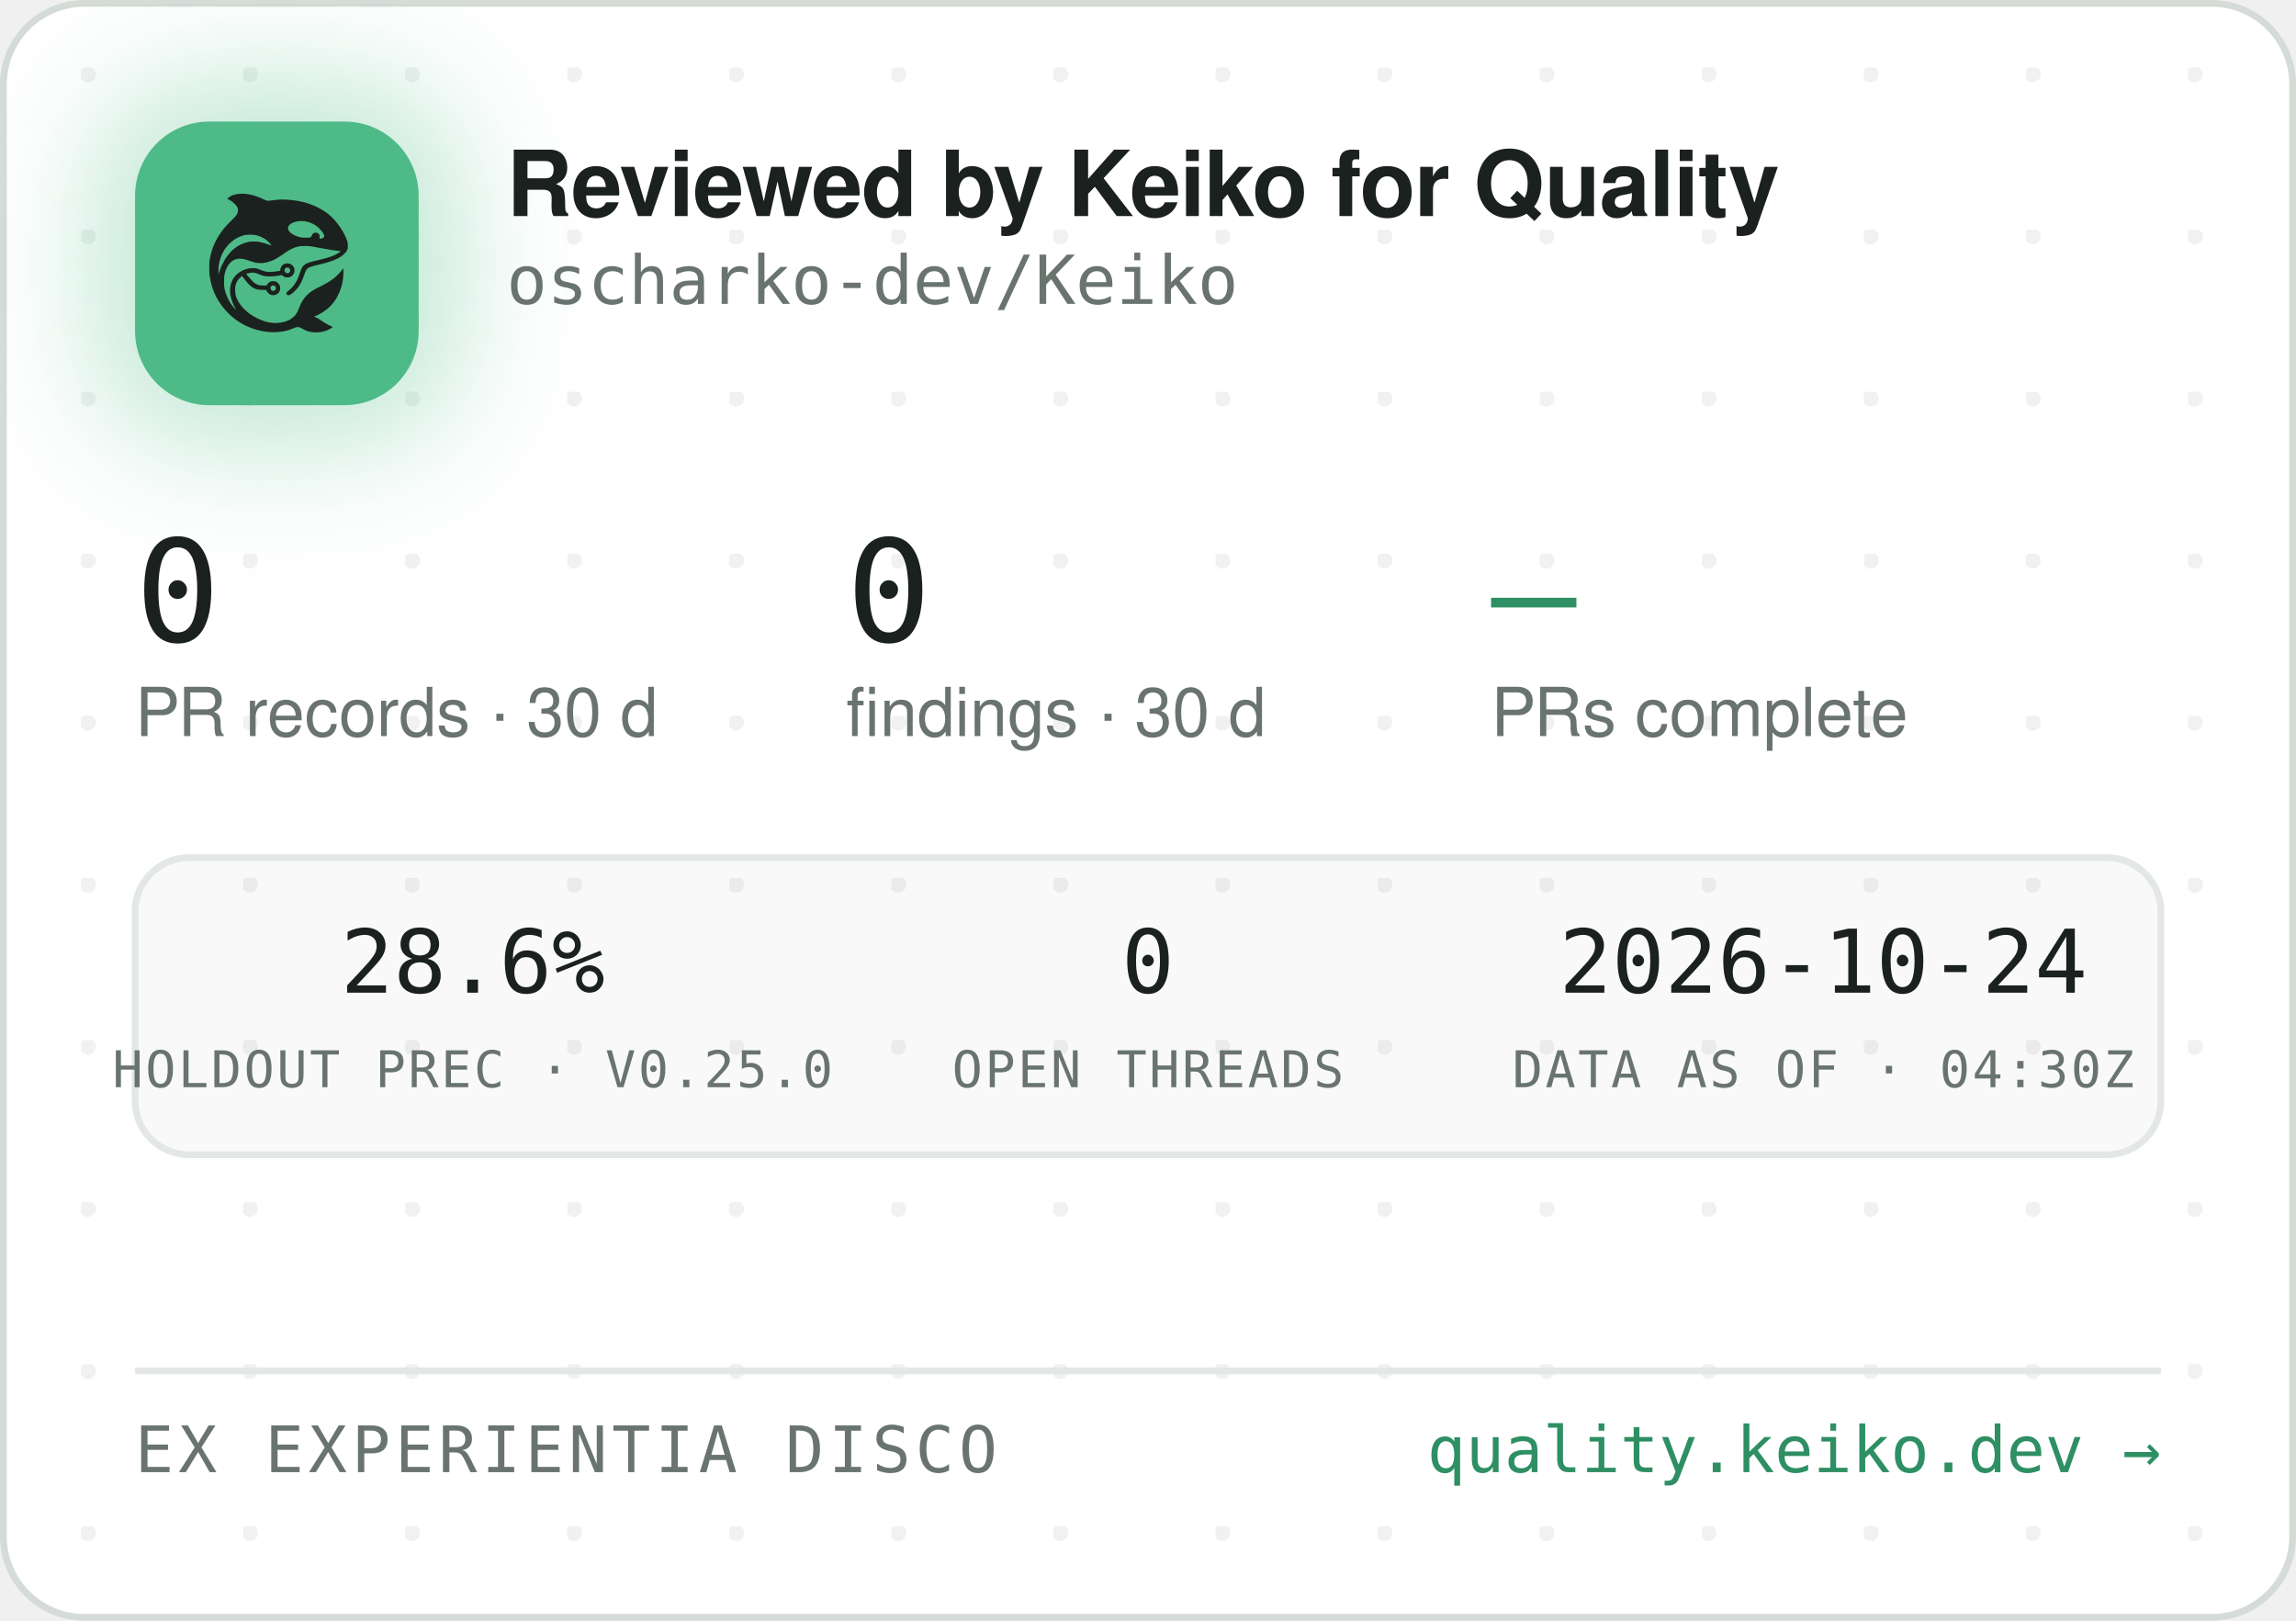
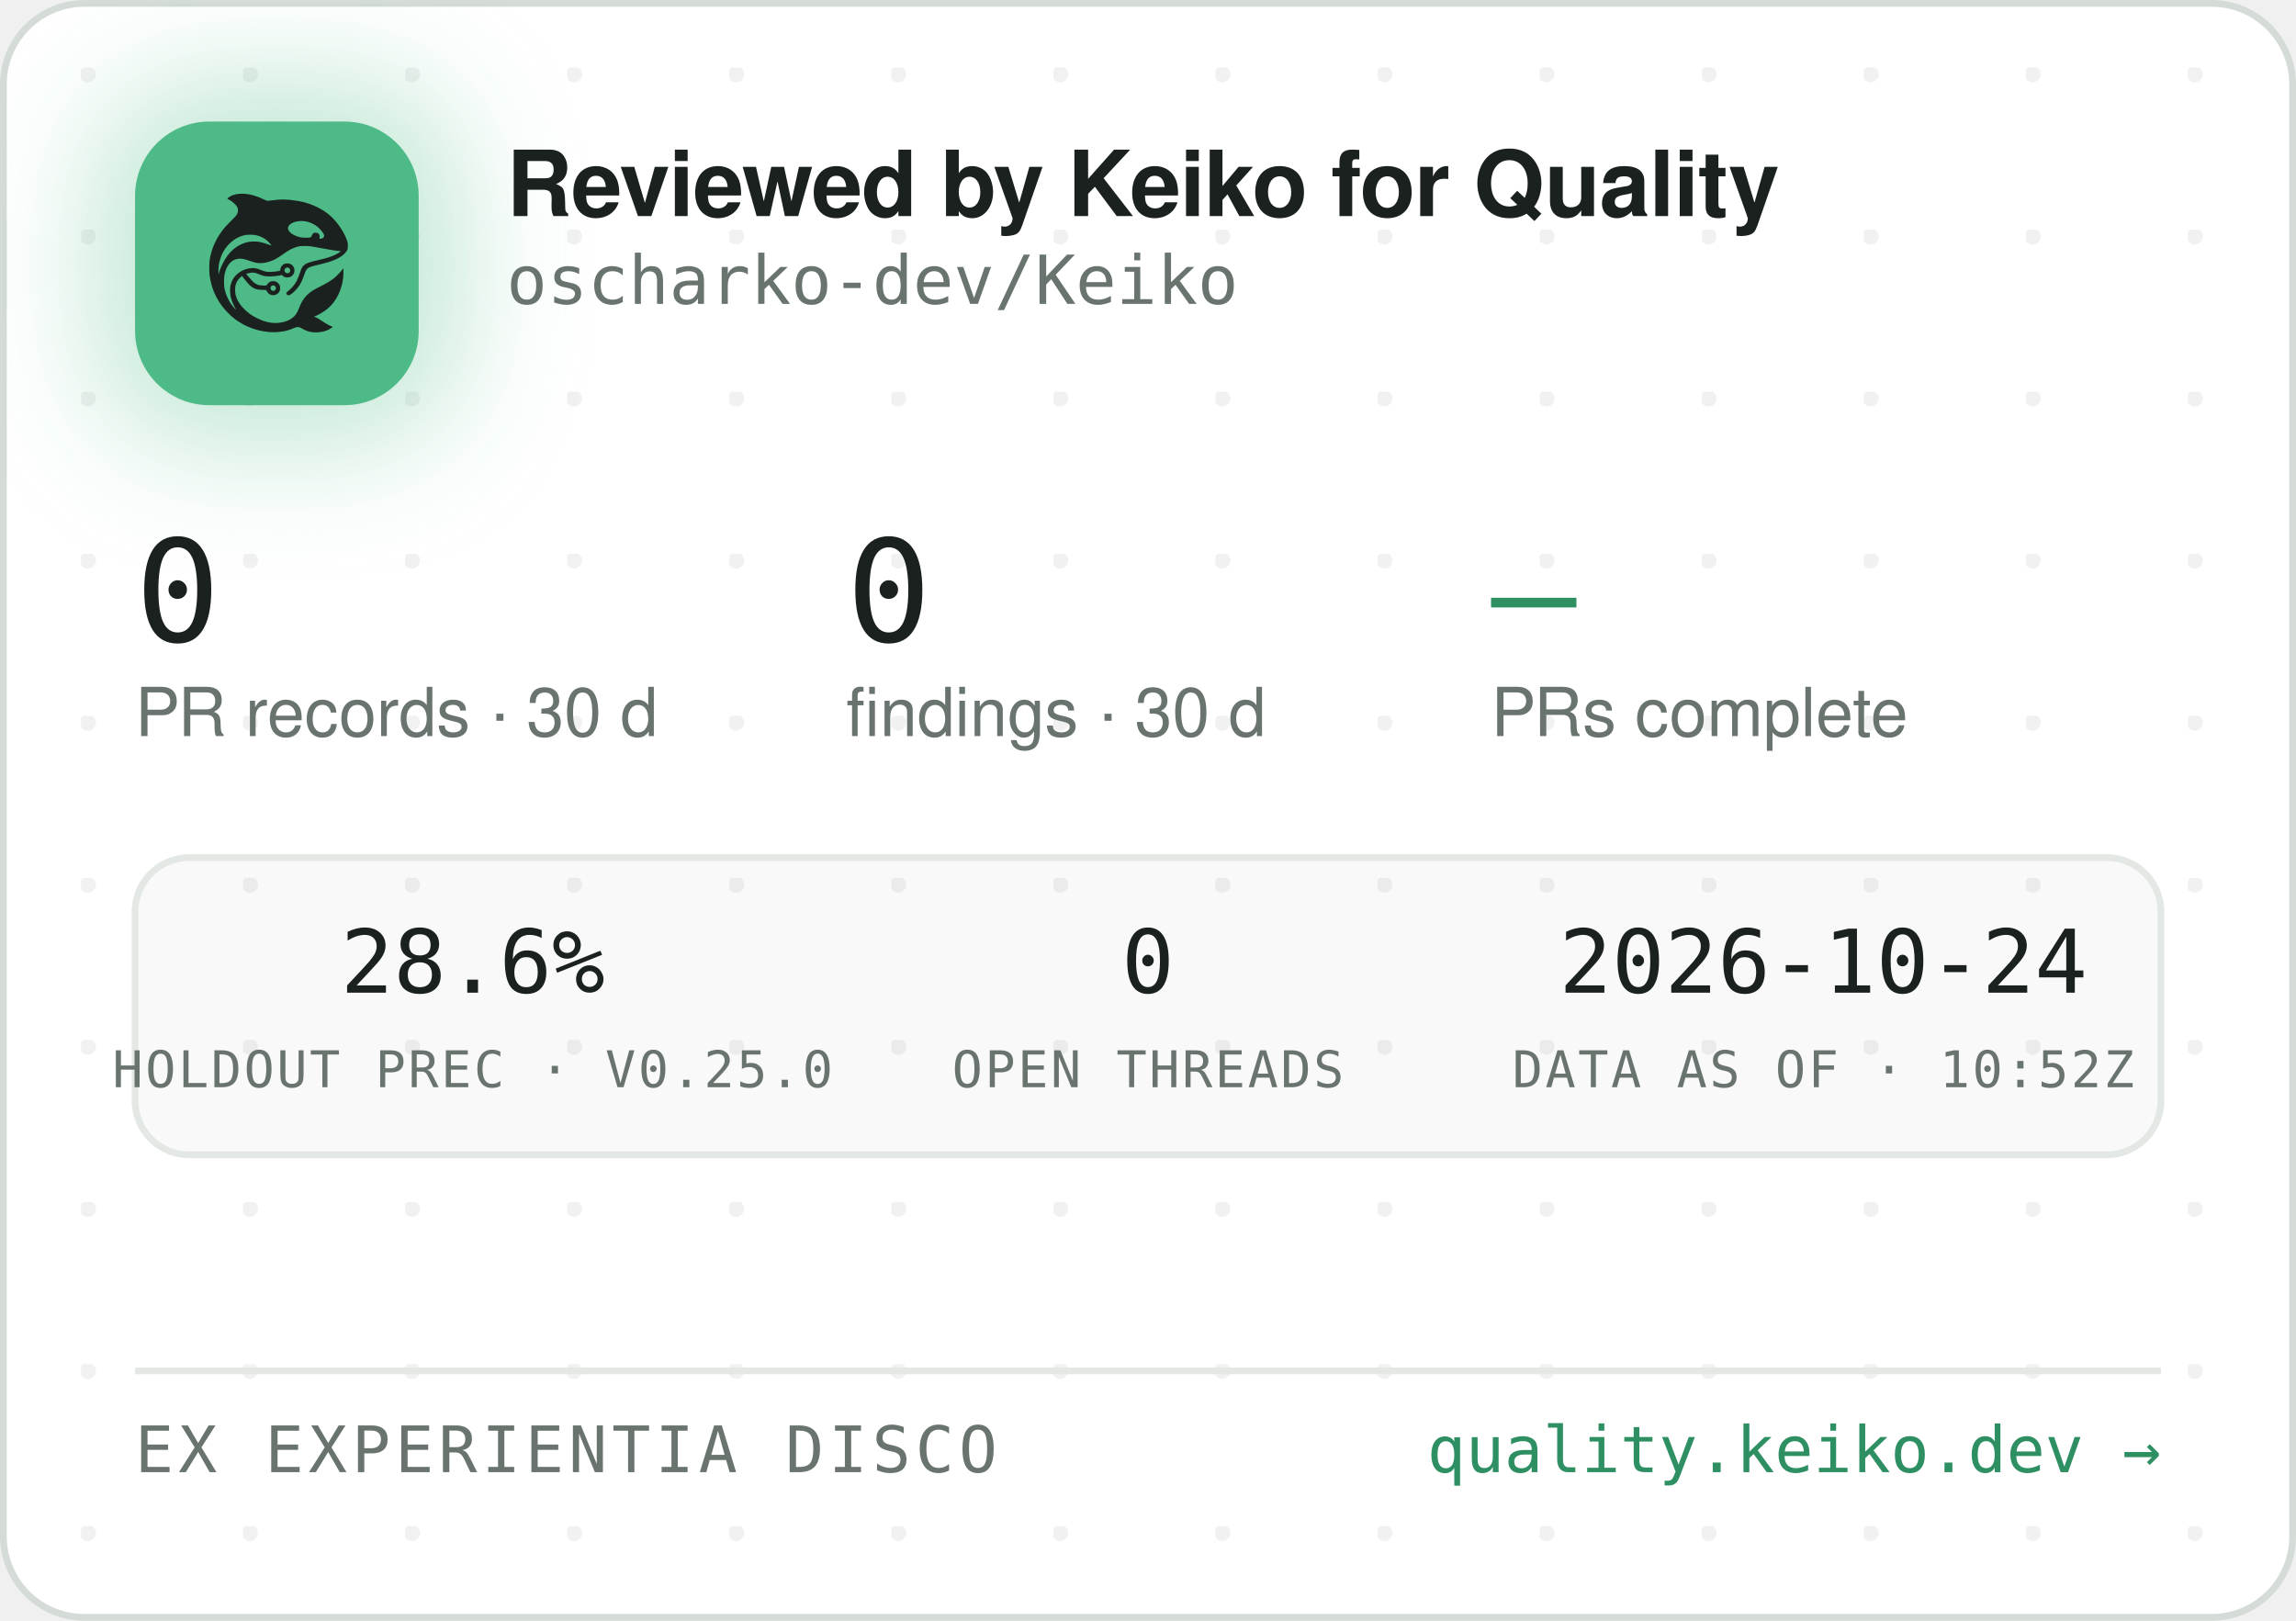
<svg xmlns="http://www.w3.org/2000/svg" width="340" height="240" viewBox="0 0 340 240" role="img" aria-label="Reviewed by Keiko for Quality — oscharko-dev/Keiko">
  <defs>
    <pattern id="dots" width="24" height="24" patternUnits="userSpaceOnUse" x="12" y="10">
      <circle cx="1" cy="1" r="1.2" fill="rgba(27,33,30,0.06)" />
    </pattern>
    <filter id="glow" x="-60%" y="-60%" width="220%" height="220%">
      <feGaussianBlur stdDeviation="9" />
    </filter>
    <clipPath id="card">
      <rect x="0.5" y="0.5" width="339" height="239" rx="12" />
    </clipPath>
  </defs>
  <rect x="0.5" y="0.5" width="339" height="239" rx="12" fill="#FFFFFF" stroke="#D5DBD6" />
  <rect x="0.5" y="0.5" width="339" height="239" rx="12" fill="url(#dots)" />
  <g clip-path="url(#card)">
    <rect x="14" y="12" width="54" height="54" rx="16" fill="rgba(78,186,135,0.35)" filter="url(#glow)" />
    <rect x="20" y="18" width="42" height="42" rx="11" fill="#4EBA87" />
    <g transform="translate(24,22) scale(0.03320312)">
      <g transform="translate(1024 0) scale(-1 1)">
        <g transform="translate(1024, 1024) scale(-0.1, -0.1)" fill="#1B211E" stroke="none">
          <path d="M3465 8223 c-144 -8 -314 -52 -408 -105 -69 -39 -146 -99 -146 -113 0 -5 30 -24 68 -42 146 -70 323 -229 377 -340 25 -49 29 -70 29 -138 -1 -72 -5 -88 -39 -160 -36 -75 -54 -95 -265 -305 -134 -132 -270 -279 -331 -355 -339 -425 -552 -896 -626 -1390 -25 -165 -25 -549 0 -720 92 -645 368 -1196 826 -1655 322 -324 710 -562 1145 -704 389 -126 793 -172 1155 -130 235 27 377 63 579 149 205 87 268 86 423 -7 102 -62 231 -115 335 -138 247 -56 562 -26 794 74 92 40 244 136 232 146 -4 3 -26 12 -48 19 -86 28 -246 116 -385 211 -162 112 -284 182 -357 207 l-48 17 40 15 c185 70 436 223 595 363 438 386 695 1014 678 1663 l-3 120 -50 -70 c-64 -90 -248 -280 -350 -362 -171 -136 -366 -255 -645 -391 -288 -140 -442 -243 -590 -391 -136 -137 -247 -316 -325 -526 -47 -127 -114 -262 -160 -326 -79 -107 -237 -224 -384 -283 -136 -55 -355 -96 -514 -96 -274 0 -548 71 -832 215 -242 123 -375 216 -553 389 -175 171 -287 332 -361 517 -44 114 -63 216 -63 359 0 152 17 233 74 350 35 70 59 102 136 179 l95 94 21 -29 c55 -75 219 -277 277 -338 171 -183 337 -256 582 -256 56 0 126 -3 155 -7 53 -6 54 -7 76 -57 30 -66 97 -128 172 -156 151 -57 318 11 395 160 33 62 34 193 3 261 -30 64 -88 125 -148 157 -44 23 -63 27 -141 27 -78 0 -97 -4 -140 -27 -58 -30 -131 -105 -141 -142 -6 -25 -8 -26 -93 -26 -47 0 -131 5 -186 10 -87 8 -111 15 -182 51 -45 22 -109 66 -143 96 -59 53 -326 361 -319 367 14 11 179 47 241 52 102 9 177 -7 318 -66 158 -66 243 -89 357 -99 157 -12 413 5 582 40 l93 19 44 -39 c59 -52 135 -75 228 -69 117 8 212 72 262 176 23 47 28 71 28 138 0 70 -4 89 -29 138 -55 110 -145 167 -270 174 -65 3 -91 0 -137 -18 -107 -40 -183 -140 -195 -257 l-6 -52 -51 -11 c-104 -23 -285 -41 -411 -42 -149 -1 -211 12 -402 88 -186 74 -256 88 -403 81 -193 -8 -377 -70 -546 -182 -342 -228 -485 -611 -399 -1064 30 -157 119 -388 209 -541 20 -35 35 -64 33 -66 -8 -8 -111 108 -190 214 -154 206 -278 489 -324 737 -28 154 -25 492 6 635 46 216 133 391 256 514 82 82 161 128 271 156 152 39 300 23 529 -57 217 -76 308 -101 410 -114 137 -17 284 -7 426 30 272 70 414 145 809 425 217 153 399 238 610 283 64 14 129 18 265 18 197 0 269 -9 615 -76 461 -89 843 -149 952 -149 41 0 41 0 23 -20 -28 -31 -169 -119 -254 -158 -167 -77 -388 -145 -716 -222 -399 -93 -508 -128 -608 -194 -102 -68 -160 -160 -217 -346 -35 -115 -102 -286 -149 -378 -85 -168 -227 -341 -377 -458 -105 -82 -115 -107 -69 -162 29 -34 65 -44 109 -29 86 29 261 181 371 322 126 162 201 309 295 581 61 176 90 232 145 283 62 57 163 93 470 165 439 104 640 169 863 278 206 100 368 240 434 375 32 67 33 71 33 198 -1 120 -3 138 -34 229 -98 294 -319 655 -573 936 -381 421 -968 723 -1618 834 -448 76 -767 83 -1169 25 -80 -12 -165 -19 -190 -17 -26 3 -90 26 -146 53 -343 162 -576 233 -842 255 -114 9 -141 10 -248 3z m2926 -1227 c164 -27 346 -102 485 -202 181 -129 354 -348 354 -448 0 -64 -75 -126 -154 -126 -60 0 -63 4 -52 70 8 50 7 65 -9 100 -29 64 -74 93 -151 98 -54 4 -70 1 -107 -21 -42 -25 -61 -52 -91 -129 -25 -64 -55 -73 -246 -73 -121 0 -187 5 -248 18 -318 70 -556 242 -556 402 0 218 388 374 775 311z m-2249 -611 c119 -21 208 -50 321 -106 114 -56 177 -100 266 -184 67 -63 157 -173 148 -181 -2 -3 -61 18 -130 45 -131 52 -298 100 -427 122 -113 20 -367 17 -470 -4 -502 -106 -885 -433 -1160 -992 -70 -142 -160 -379 -160 -424 0 -9 -5 -23 -11 -31 -13 -19 -5 316 10 410 80 482 295 846 661 1117 145 107 350 197 522 228 100 18 326 18 430 0z m1485 -1456 c95 -36 119 -159 42 -223 -78 -66 -209 -1 -209 104 0 60 33 100 99 121 36 10 36 10 68 -2z m-591 -822 c29 -26 37 -42 40 -77 6 -54 -9 -86 -55 -117 -41 -28 -70 -29 -119 -4 -44 22 -62 55 -62 112 0 51 13 75 53 99 50 31 101 26 143 -13z" />
        </g>
      </g>
    </g>
    <text x="75" y="32" font-family="-apple-system,'Segoe UI',Helvetica,Arial,sans-serif" font-size="13.5" font-weight="650" letter-spacing="-0.14" fill="#1B211E">Reviewed by Keiko for Quality</text>
    <text x="75" y="45" font-family="'JetBrains Mono',SFMono-Regular,Consolas,Menlo,monospace" font-size="10" fill="#6A746E">oscharko-dev/Keiko</text>
    <text x="20" y="95" font-family="'JetBrains Mono',SFMono-Regular,Consolas,Menlo,monospace" font-size="21" fill="#1B211E">0</text>
    <text x="20" y="109" font-family="-apple-system,'Segoe UI',Helvetica,Arial,sans-serif" font-size="10" fill="#6A746E">PR records · 30 d</text>
    <text x="125.3" y="95" font-family="'JetBrains Mono',SFMono-Regular,Consolas,Menlo,monospace" font-size="21" fill="#1B211E">0</text>
    <text x="125.3" y="109" font-family="-apple-system,'Segoe UI',Helvetica,Arial,sans-serif" font-size="10" fill="#6A746E">findings · 30 d</text>
    <text x="220.8" y="95" font-family="'JetBrains Mono',SFMono-Regular,Consolas,Menlo,monospace" font-size="21" fill="#2E8F63">—</text>
    <text x="220.8" y="109" font-family="-apple-system,'Segoe UI',Helvetica,Arial,sans-serif" font-size="10" fill="#6A746E">PRs complete</text>
    <rect x="20" y="127" width="300" height="44" rx="8" fill="rgba(27,33,30,0.025)" stroke="#E3E8E4" />
    <text x="70" y="147" text-anchor="middle" font-family="'JetBrains Mono',SFMono-Regular,Consolas,Menlo,monospace" font-size="13" fill="#1B211E">28.6%</text>
    <text x="70" y="161" text-anchor="middle" font-family="'JetBrains Mono',SFMono-Regular,Consolas,Menlo,monospace" font-size="7.5" letter-spacing="0.35" fill="#6A746E">HOLDOUT PREC · V0.25.0</text>
    <text x="170" y="147" text-anchor="middle" font-family="'JetBrains Mono',SFMono-Regular,Consolas,Menlo,monospace" font-size="13" fill="#1B211E">0</text>
    <text x="170" y="161" text-anchor="middle" font-family="'JetBrains Mono',SFMono-Regular,Consolas,Menlo,monospace" font-size="7.5" letter-spacing="0.35" fill="#6A746E">OPEN THREADS</text>
    <text x="270" y="147" text-anchor="middle" font-family="'JetBrains Mono',SFMono-Regular,Consolas,Menlo,monospace" font-size="13" fill="#1B211E">2026-10-24</text>
-     <text x="270" y="161" text-anchor="middle" font-family="'JetBrains Mono',SFMono-Regular,Consolas,Menlo,monospace" font-size="7.5" letter-spacing="0.35" fill="#6A746E">DATA AS OF · 04:30Z</text>
+     <text x="270" y="161" text-anchor="middle" font-family="'JetBrains Mono',SFMono-Regular,Consolas,Menlo,monospace" font-size="7.5" letter-spacing="0.35" fill="#6A746E">DATA AS OF · 10:52Z</text>
    <line x1="20" y1="203" x2="320" y2="203" stroke="#E3E8E4" />
    <text x="20" y="218" font-family="'JetBrains Mono',SFMono-Regular,Consolas,Menlo,monospace" font-size="9.5" letter-spacing="0.7" fill="#6A746E">EX EXPERIENTIA DISCO</text>
    <text x="320" y="218" text-anchor="end" font-family="'JetBrains Mono',SFMono-Regular,Consolas,Menlo,monospace" font-size="9.5" fill="#2E8F63">quality.keiko.dev →</text>
  </g>
</svg>
